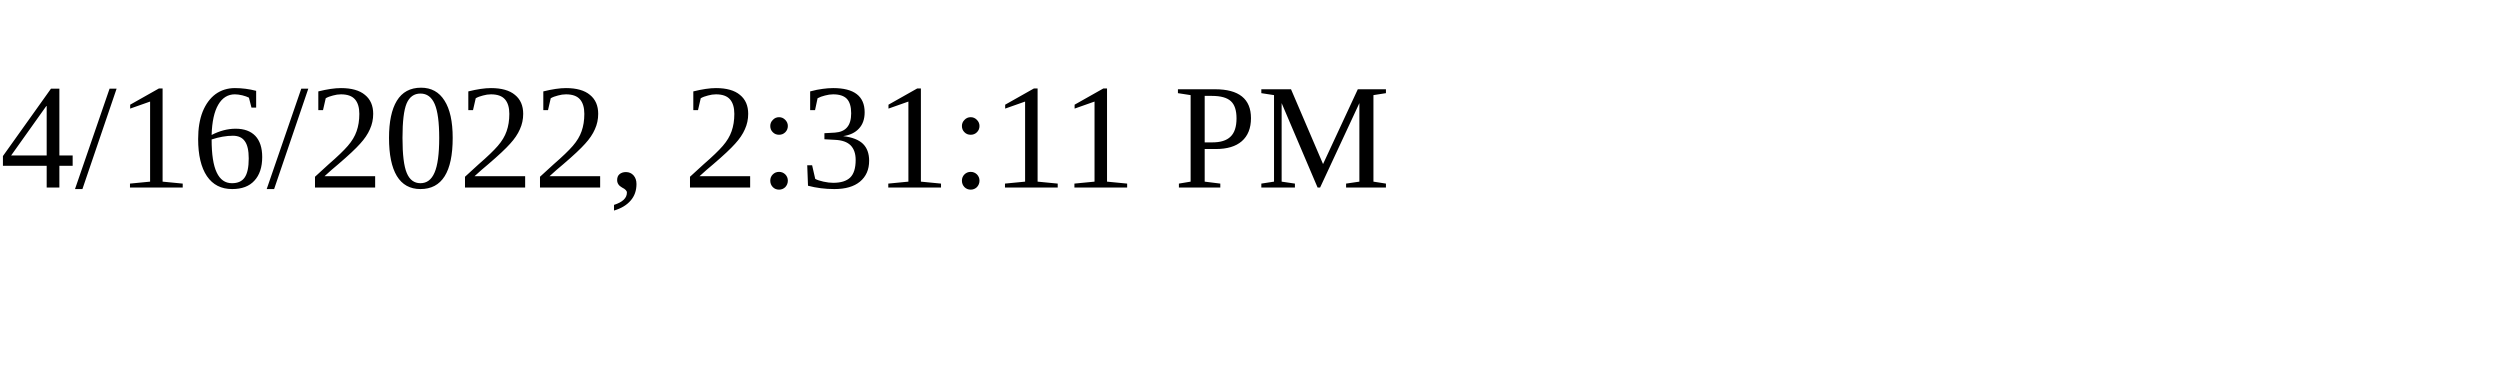
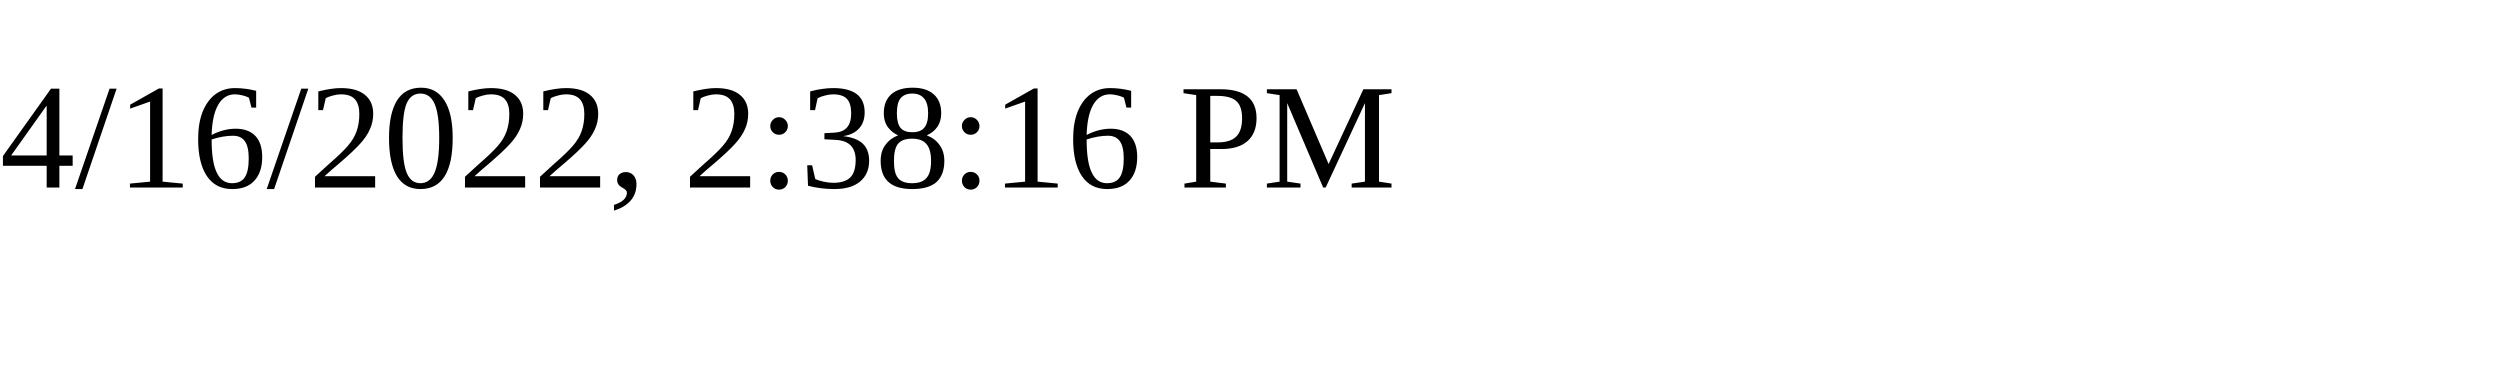
<svg xmlns="http://www.w3.org/2000/svg" height="30" width="200">
-   <text x="0" y="15">4/16/2022, 2:31:11 PM</text>
+   <text x="0" y="15">4/16/2022, 2:38:16 PM</text>
</svg>
